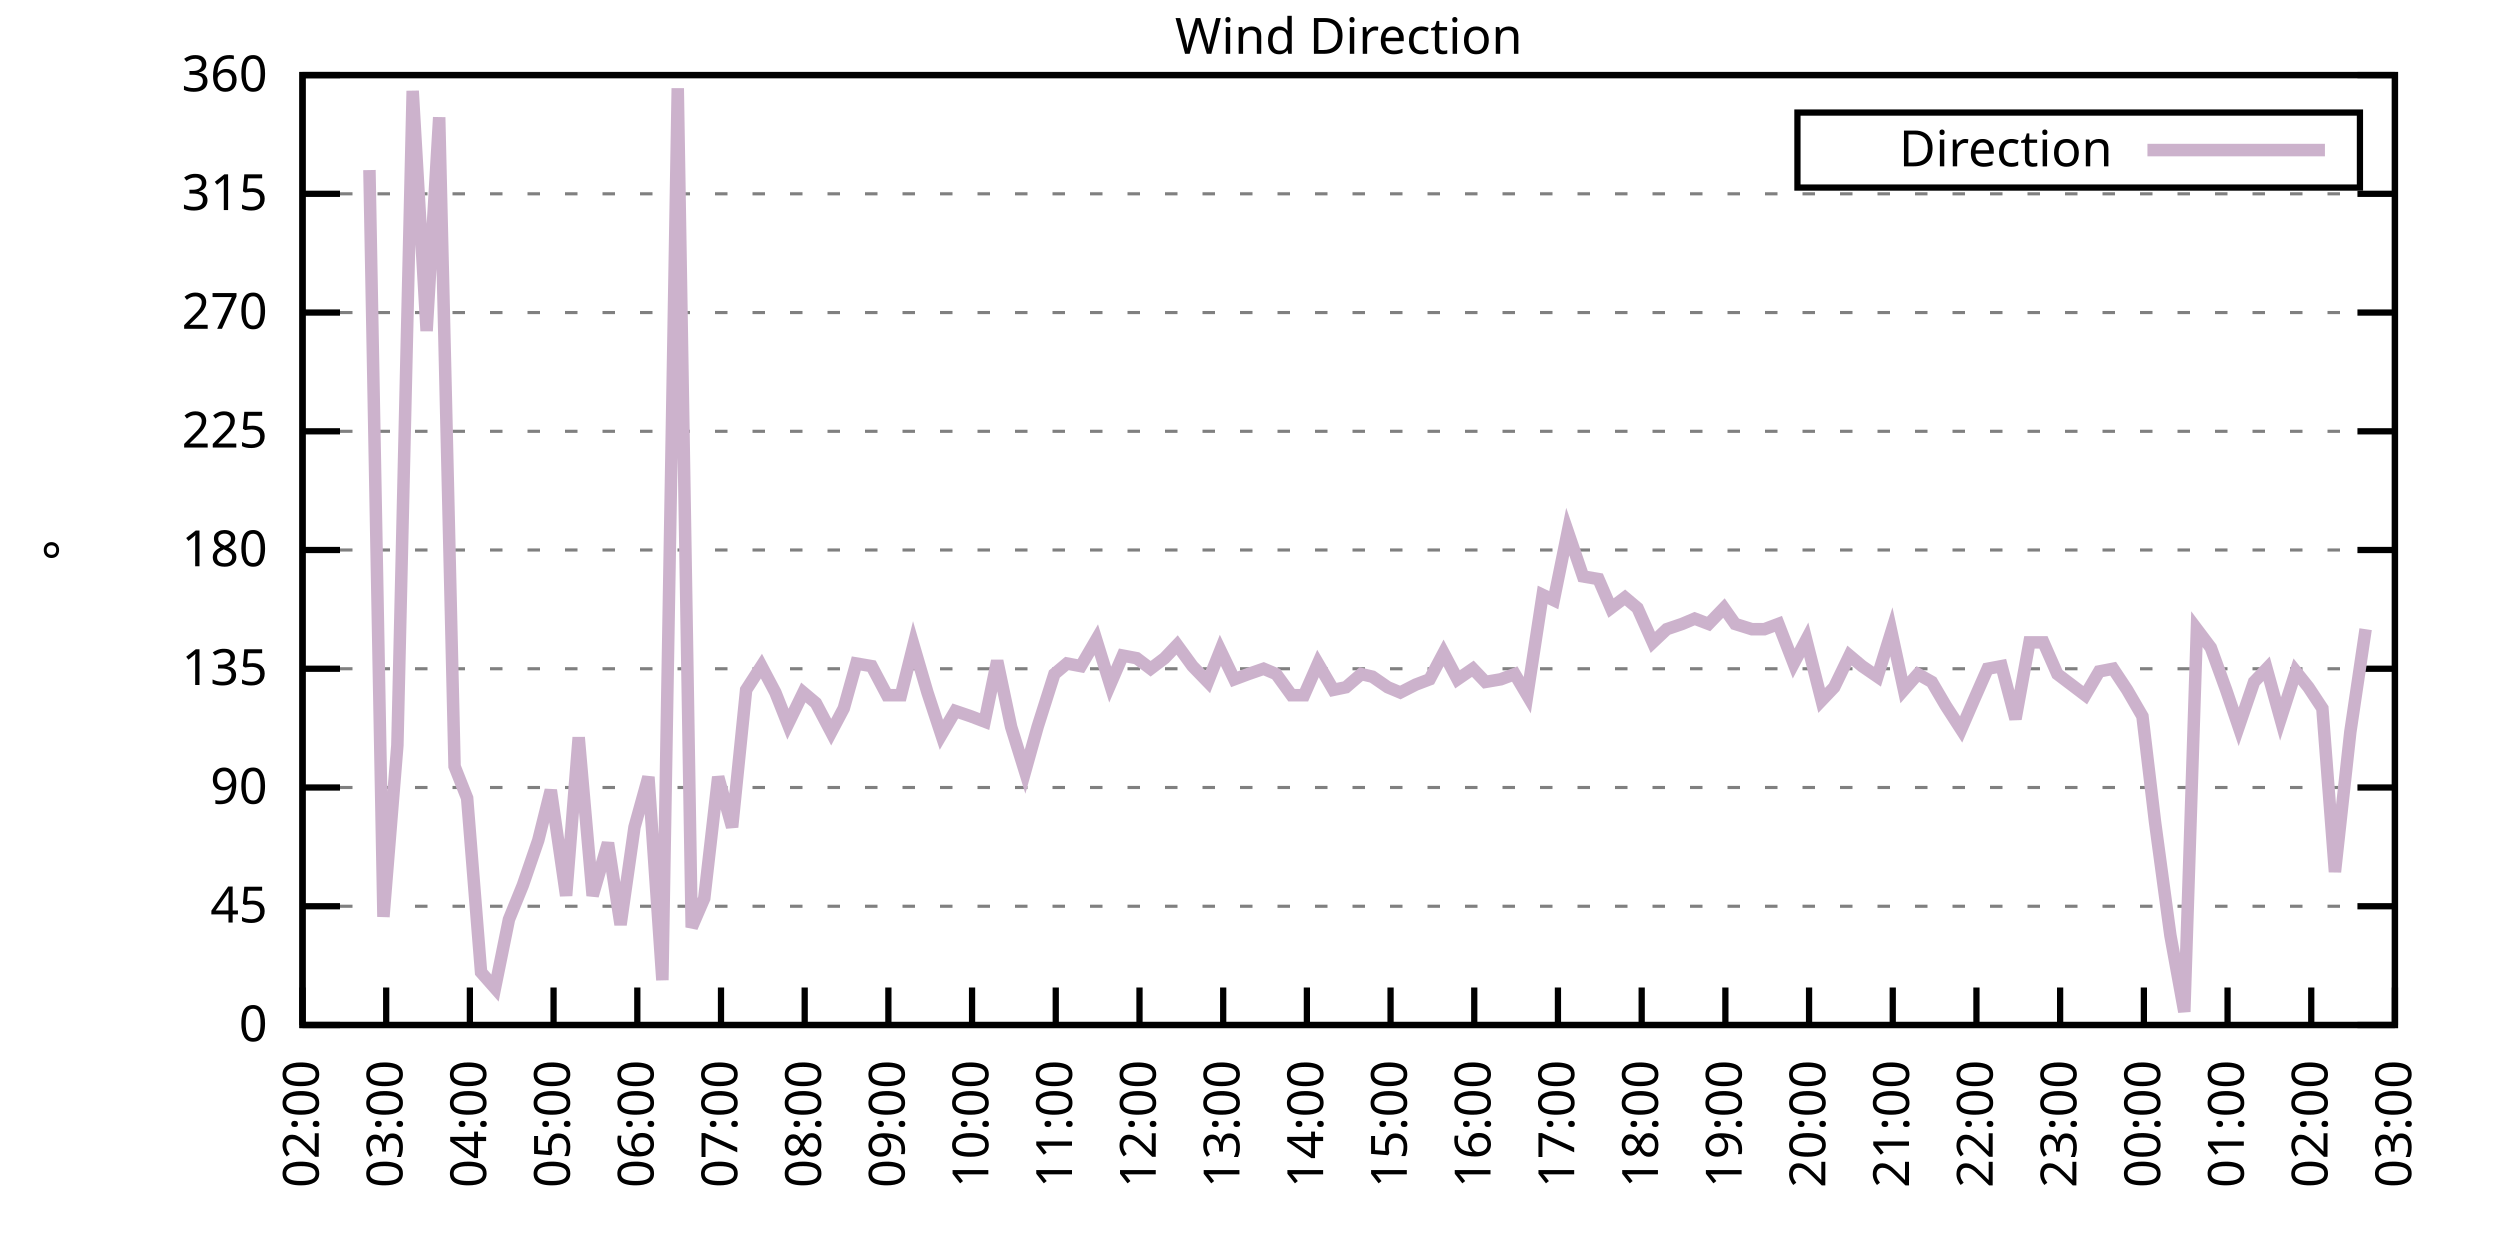
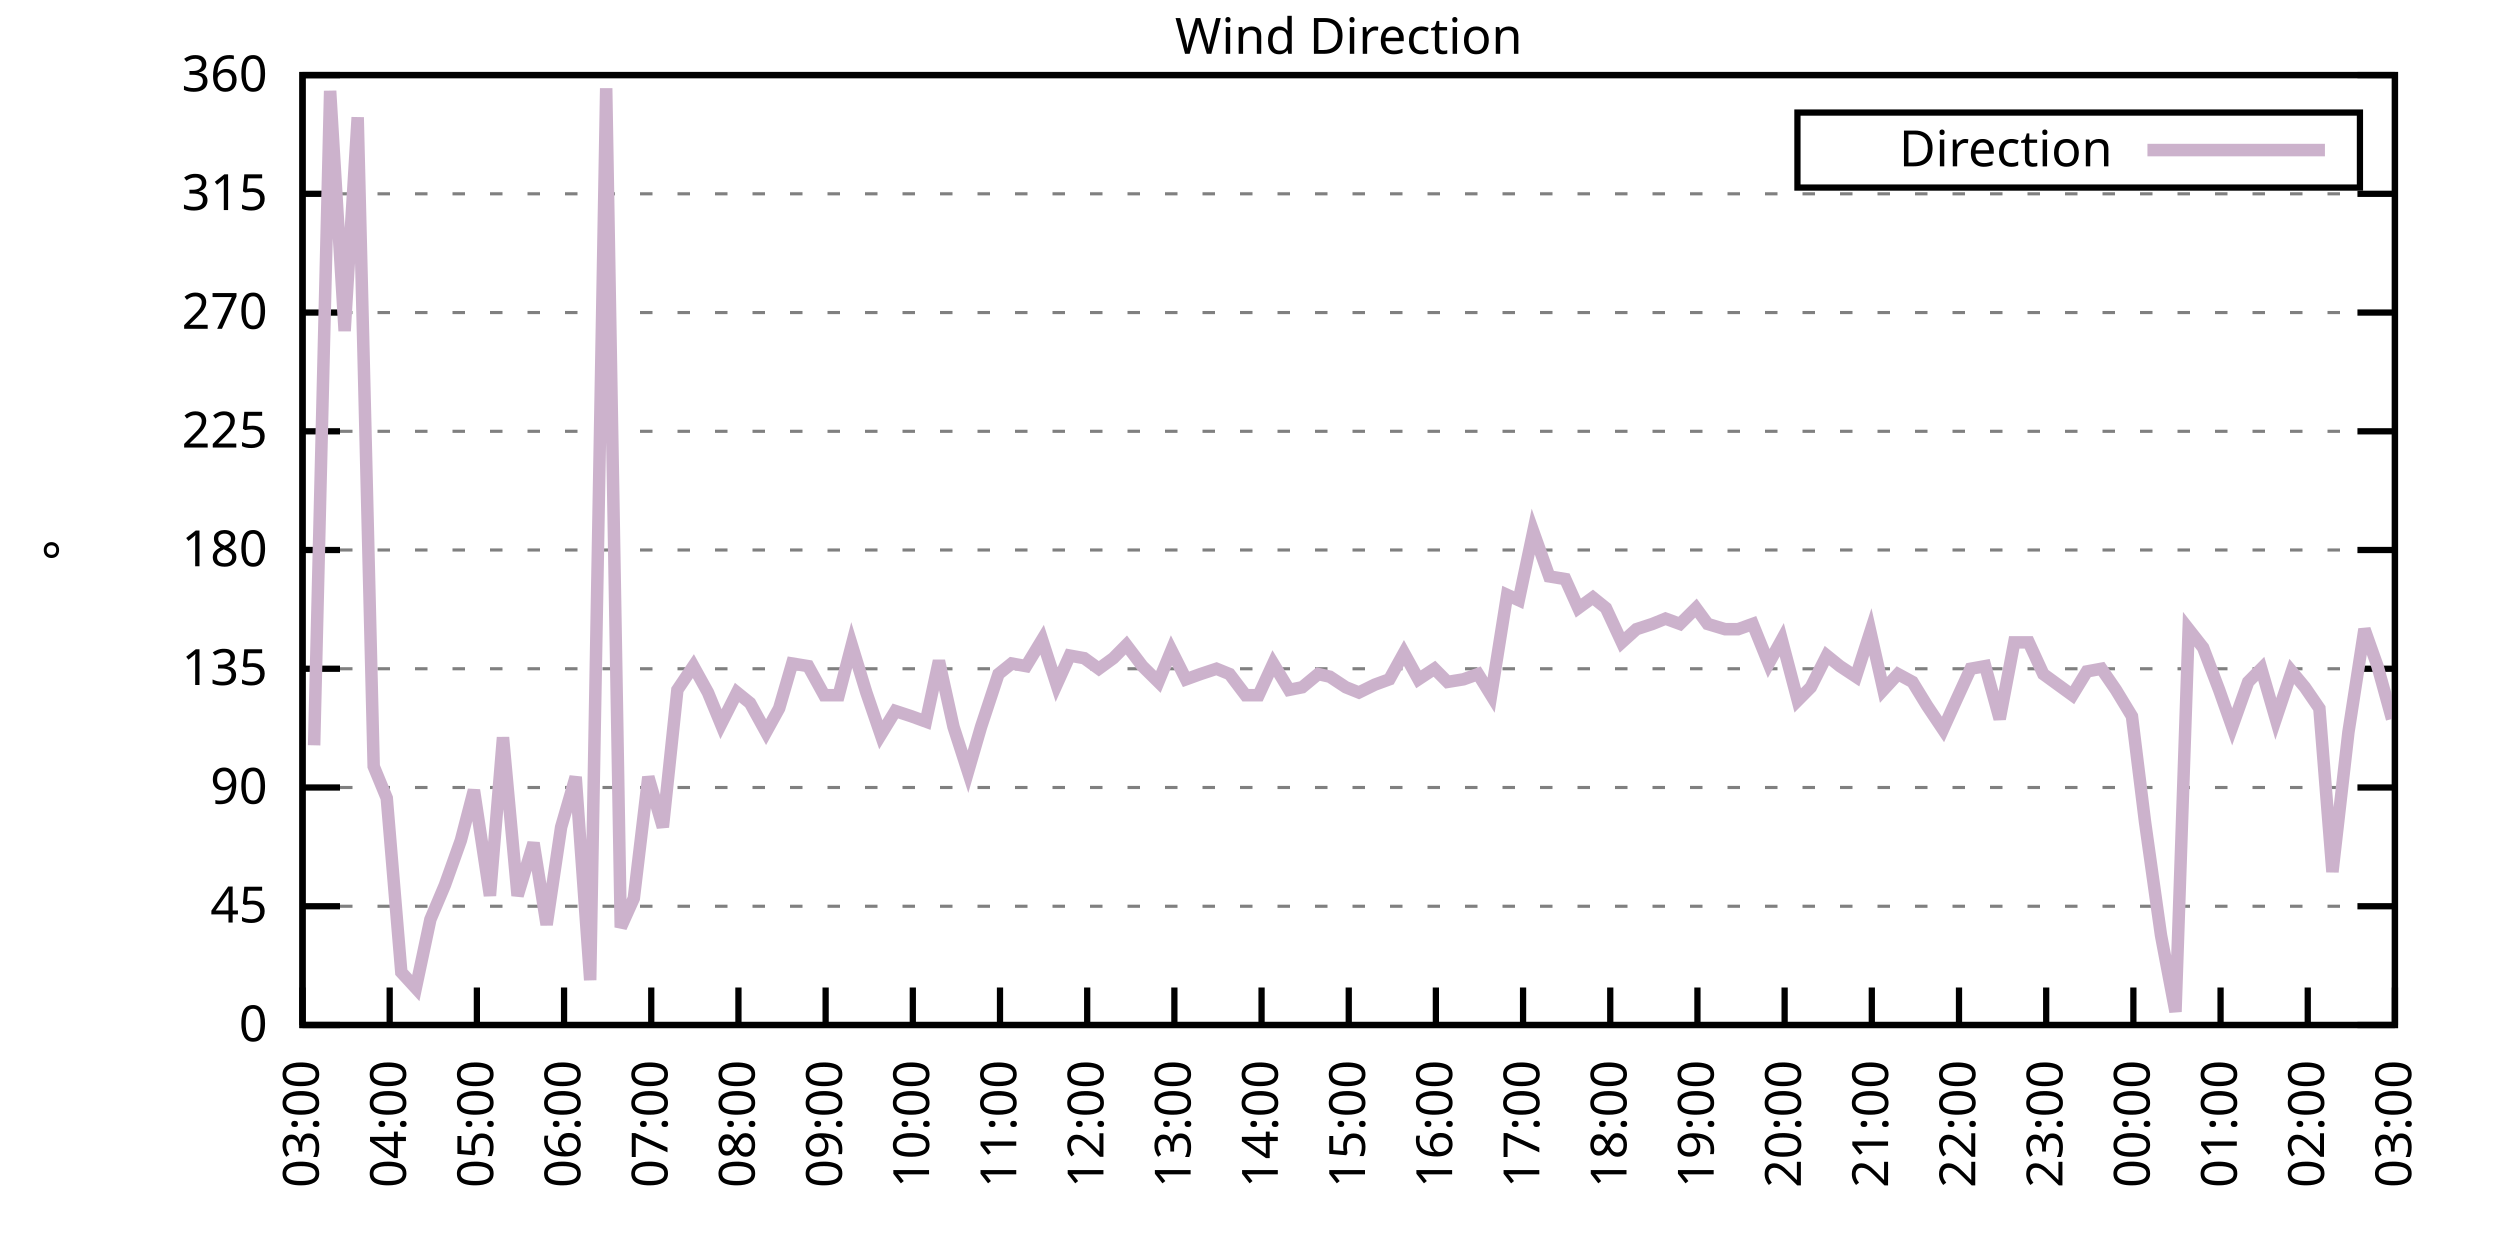
<svg xmlns="http://www.w3.org/2000/svg" xmlns:xlink="http://www.w3.org/1999/xlink" width="400" height="200" viewBox="0 0 400 200">
  <g id="gnuplot_canvas">
    <rect x="0" y="0" width="400" height="200" fill="none" />
    <defs>
      <circle id="gpDot" r="0.5" stroke-width="0.5" stroke="currentColor" />
      <path id="gpPt0" stroke-width="0.333" stroke="currentColor" d="M-1,0 h2 M0,-1 v2" />
      <path id="gpPt1" stroke-width="0.333" stroke="currentColor" d="M-1,-1 L1,1 M1,-1 L-1,1" />
      <path id="gpPt2" stroke-width="0.333" stroke="currentColor" d="M-1,0 L1,0 M0,-1 L0,1 M-1,-1 L1,1 M-1,1 L1,-1" />
      <rect id="gpPt3" stroke-width="0.333" stroke="currentColor" x="-1" y="-1" width="2" height="2" />
      <rect id="gpPt4" stroke-width="0.333" stroke="currentColor" fill="currentColor" x="-1" y="-1" width="2" height="2" />
      <circle id="gpPt5" stroke-width="0.333" stroke="currentColor" cx="0" cy="0" r="1" />
      <use xlink:href="#gpPt5" id="gpPt6" fill="currentColor" stroke="none" />
      <path id="gpPt7" stroke-width="0.333" stroke="currentColor" d="M0,-1.33 L-1.33,0.67 L1.33,0.67 z" />
      <use xlink:href="#gpPt7" id="gpPt8" fill="currentColor" stroke="none" />
      <use xlink:href="#gpPt7" id="gpPt9" stroke="currentColor" transform="rotate(180)" />
      <use xlink:href="#gpPt9" id="gpPt10" fill="currentColor" stroke="none" />
      <use xlink:href="#gpPt3" id="gpPt11" stroke="currentColor" transform="rotate(45)" />
      <use xlink:href="#gpPt11" id="gpPt12" fill="currentColor" stroke="none" />
      <path id="gpPt13" stroke-width="0.333" stroke="currentColor" d="M0,1.330 L1.265,0.411 L0.782,-1.067 L-0.782,-1.076 L-1.265,0.411 z" />
      <use xlink:href="#gpPt13" id="gpPt14" fill="currentColor" stroke="none" />
      <filter id="textbox" filterUnits="objectBoundingBox" x="0" y="0" height="1" width="1">
        <feFlood flood-color="white" flood-opacity="1" result="bgnd" />
        <feComposite in="SourceGraphic" in2="bgnd" operator="atop" />
      </filter>
      <filter id="greybox" filterUnits="objectBoundingBox" x="0" y="0" height="1" width="1">
        <feFlood flood-color="lightgrey" flood-opacity="1" result="grey" />
        <feComposite in="SourceGraphic" in2="grey" operator="atop" />
      </filter>
    </defs>
    <g fill="none" color="white" stroke="currentColor" stroke-width="1.00" stroke-linecap="butt" stroke-linejoin="miter">
</g>
    <g fill="none" color="black" stroke="currentColor" stroke-width="1.00" stroke-linecap="butt" stroke-linejoin="miter">
      <g stroke="none" shape-rendering="crispEdges">
        <polygon fill="rgb(255, 255, 255)" points="48.40,164.00 383.18,164.00 383.18,12.02 48.40,12.02 " />
      </g>
    </g>
    <g fill="none" color="black" stroke="currentColor" stroke-width="1.00" stroke-linecap="butt" stroke-linejoin="miter">
</g>
    <g fill="none" color="black" stroke="black" stroke-width="0.50" stroke-linecap="butt" stroke-linejoin="miter">
</g>
    <g fill="none" color="gray" stroke="currentColor" stroke-width="0.50" stroke-linecap="butt" stroke-linejoin="miter">
      <path stroke="gray" stroke-dasharray="2,4" class="gridline" d="M48.40,164.00 L383.19,164.00  " />
    </g>
    <g fill="none" color="gray" stroke="gray" stroke-width="1.00" stroke-linecap="butt" stroke-linejoin="miter">
</g>
    <g fill="none" color="black" stroke="currentColor" stroke-width="1.00" stroke-linecap="butt" stroke-linejoin="miter">
      <path stroke="black" d="M48.40,164.00 L54.40,164.00 M383.19,164.00 L377.19,164.00  " />
      <g transform="translate(42.80,166.60)" stroke="none" fill="black" font-family="Sans" font-size="8.00" text-anchor="end">
        <text>
          <tspan font-family="Sans"> 0</tspan>
        </text>
      </g>
    </g>
    <g fill="none" color="black" stroke="currentColor" stroke-width="1.00" stroke-linecap="butt" stroke-linejoin="miter">
</g>
    <g fill="none" color="black" stroke="black" stroke-width="0.50" stroke-linecap="butt" stroke-linejoin="miter">
</g>
    <g fill="none" color="gray" stroke="currentColor" stroke-width="0.50" stroke-linecap="butt" stroke-linejoin="miter">
      <path stroke="gray" stroke-dasharray="2,4" class="gridline" d="M48.40,145.00 L383.19,145.00  " />
    </g>
    <g fill="none" color="gray" stroke="gray" stroke-width="1.00" stroke-linecap="butt" stroke-linejoin="miter">
</g>
    <g fill="none" color="black" stroke="currentColor" stroke-width="1.00" stroke-linecap="butt" stroke-linejoin="miter">
      <path stroke="black" d="M48.40,145.00 L54.40,145.00 M383.19,145.00 L377.19,145.00  " />
      <g transform="translate(42.80,147.60)" stroke="none" fill="black" font-family="Sans" font-size="8.00" text-anchor="end">
        <text>
          <tspan font-family="Sans"> 45</tspan>
        </text>
      </g>
    </g>
    <g fill="none" color="black" stroke="currentColor" stroke-width="1.00" stroke-linecap="butt" stroke-linejoin="miter">
</g>
    <g fill="none" color="black" stroke="black" stroke-width="0.50" stroke-linecap="butt" stroke-linejoin="miter">
</g>
    <g fill="none" color="gray" stroke="currentColor" stroke-width="0.50" stroke-linecap="butt" stroke-linejoin="miter">
      <path stroke="gray" stroke-dasharray="2,4" class="gridline" d="M48.40,126.00 L383.19,126.00  " />
    </g>
    <g fill="none" color="gray" stroke="gray" stroke-width="1.00" stroke-linecap="butt" stroke-linejoin="miter">
</g>
    <g fill="none" color="black" stroke="currentColor" stroke-width="1.00" stroke-linecap="butt" stroke-linejoin="miter">
      <path stroke="black" d="M48.40,126.00 L54.40,126.00 M383.19,126.00 L377.19,126.00  " />
      <g transform="translate(42.80,128.60)" stroke="none" fill="black" font-family="Sans" font-size="8.00" text-anchor="end">
        <text>
          <tspan font-family="Sans"> 90</tspan>
        </text>
      </g>
    </g>
    <g fill="none" color="black" stroke="currentColor" stroke-width="1.00" stroke-linecap="butt" stroke-linejoin="miter">
</g>
    <g fill="none" color="black" stroke="black" stroke-width="0.50" stroke-linecap="butt" stroke-linejoin="miter">
</g>
    <g fill="none" color="gray" stroke="currentColor" stroke-width="0.50" stroke-linecap="butt" stroke-linejoin="miter">
      <path stroke="gray" stroke-dasharray="2,4" class="gridline" d="M48.40,107.00 L383.19,107.00  " />
    </g>
    <g fill="none" color="gray" stroke="gray" stroke-width="1.00" stroke-linecap="butt" stroke-linejoin="miter">
</g>
    <g fill="none" color="black" stroke="currentColor" stroke-width="1.00" stroke-linecap="butt" stroke-linejoin="miter">
      <path stroke="black" d="M48.40,107.00 L54.40,107.00 M383.19,107.00 L377.19,107.00  " />
      <g transform="translate(42.80,109.60)" stroke="none" fill="black" font-family="Sans" font-size="8.00" text-anchor="end">
        <text>
          <tspan font-family="Sans"> 135</tspan>
        </text>
      </g>
    </g>
    <g fill="none" color="black" stroke="currentColor" stroke-width="1.00" stroke-linecap="butt" stroke-linejoin="miter">
</g>
    <g fill="none" color="black" stroke="black" stroke-width="0.50" stroke-linecap="butt" stroke-linejoin="miter">
</g>
    <g fill="none" color="gray" stroke="currentColor" stroke-width="0.50" stroke-linecap="butt" stroke-linejoin="miter">
      <path stroke="gray" stroke-dasharray="2,4" class="gridline" d="M48.40,88.00 L383.19,88.00  " />
    </g>
    <g fill="none" color="gray" stroke="gray" stroke-width="1.00" stroke-linecap="butt" stroke-linejoin="miter">
</g>
    <g fill="none" color="black" stroke="currentColor" stroke-width="1.00" stroke-linecap="butt" stroke-linejoin="miter">
      <path stroke="black" d="M48.40,88.00 L54.40,88.00 M383.19,88.00 L377.19,88.00  " />
      <g transform="translate(42.80,90.60)" stroke="none" fill="black" font-family="Sans" font-size="8.00" text-anchor="end">
        <text>
          <tspan font-family="Sans"> 180</tspan>
        </text>
      </g>
    </g>
    <g fill="none" color="black" stroke="currentColor" stroke-width="1.00" stroke-linecap="butt" stroke-linejoin="miter">
</g>
    <g fill="none" color="black" stroke="black" stroke-width="0.50" stroke-linecap="butt" stroke-linejoin="miter">
</g>
    <g fill="none" color="gray" stroke="currentColor" stroke-width="0.50" stroke-linecap="butt" stroke-linejoin="miter">
      <path stroke="gray" stroke-dasharray="2,4" class="gridline" d="M48.40,69.01 L383.19,69.01  " />
    </g>
    <g fill="none" color="gray" stroke="gray" stroke-width="1.00" stroke-linecap="butt" stroke-linejoin="miter">
</g>
    <g fill="none" color="black" stroke="currentColor" stroke-width="1.00" stroke-linecap="butt" stroke-linejoin="miter">
      <path stroke="black" d="M48.40,69.01 L54.40,69.01 M383.19,69.01 L377.19,69.01  " />
      <g transform="translate(42.80,71.61)" stroke="none" fill="black" font-family="Sans" font-size="8.00" text-anchor="end">
        <text>
          <tspan font-family="Sans"> 225</tspan>
        </text>
      </g>
    </g>
    <g fill="none" color="black" stroke="currentColor" stroke-width="1.00" stroke-linecap="butt" stroke-linejoin="miter">
</g>
    <g fill="none" color="black" stroke="black" stroke-width="0.50" stroke-linecap="butt" stroke-linejoin="miter">
</g>
    <g fill="none" color="gray" stroke="currentColor" stroke-width="0.50" stroke-linecap="butt" stroke-linejoin="miter">
      <path stroke="gray" stroke-dasharray="2,4" class="gridline" d="M48.40,50.01 L383.19,50.01  " />
    </g>
    <g fill="none" color="gray" stroke="gray" stroke-width="1.00" stroke-linecap="butt" stroke-linejoin="miter">
</g>
    <g fill="none" color="black" stroke="currentColor" stroke-width="1.00" stroke-linecap="butt" stroke-linejoin="miter">
      <path stroke="black" d="M48.40,50.01 L54.40,50.01 M383.19,50.01 L377.19,50.01  " />
      <g transform="translate(42.80,52.61)" stroke="none" fill="black" font-family="Sans" font-size="8.00" text-anchor="end">
        <text>
          <tspan font-family="Sans"> 270</tspan>
        </text>
      </g>
    </g>
    <g fill="none" color="black" stroke="currentColor" stroke-width="1.00" stroke-linecap="butt" stroke-linejoin="miter">
</g>
    <g fill="none" color="black" stroke="black" stroke-width="0.50" stroke-linecap="butt" stroke-linejoin="miter">
</g>
    <g fill="none" color="gray" stroke="currentColor" stroke-width="0.50" stroke-linecap="butt" stroke-linejoin="miter">
      <path stroke="gray" stroke-dasharray="2,4" class="gridline" d="M48.40,31.01 L383.19,31.01  " />
    </g>
    <g fill="none" color="gray" stroke="gray" stroke-width="1.00" stroke-linecap="butt" stroke-linejoin="miter">
</g>
    <g fill="none" color="black" stroke="currentColor" stroke-width="1.00" stroke-linecap="butt" stroke-linejoin="miter">
      <path stroke="black" d="M48.40,31.01 L54.40,31.01 M383.19,31.01 L377.19,31.01  " />
      <g transform="translate(42.80,33.61)" stroke="none" fill="black" font-family="Sans" font-size="8.00" text-anchor="end">
        <text>
          <tspan font-family="Sans"> 315</tspan>
        </text>
      </g>
    </g>
    <g fill="none" color="black" stroke="currentColor" stroke-width="1.00" stroke-linecap="butt" stroke-linejoin="miter">
</g>
    <g fill="none" color="black" stroke="black" stroke-width="0.50" stroke-linecap="butt" stroke-linejoin="miter">
</g>
    <g fill="none" color="gray" stroke="currentColor" stroke-width="0.50" stroke-linecap="butt" stroke-linejoin="miter">
      <path stroke="gray" stroke-dasharray="2,4" class="gridline" d="M48.40,12.01 L383.19,12.01  " />
    </g>
    <g fill="none" color="gray" stroke="gray" stroke-width="1.00" stroke-linecap="butt" stroke-linejoin="miter">
</g>
    <g fill="none" color="black" stroke="currentColor" stroke-width="1.00" stroke-linecap="butt" stroke-linejoin="miter">
      <path stroke="black" d="M48.40,12.01 L54.40,12.01 M383.19,12.01 L377.19,12.01  " />
      <g transform="translate(42.80,14.61)" stroke="none" fill="black" font-family="Sans" font-size="8.00" text-anchor="end">
        <text>
          <tspan font-family="Sans"> 360</tspan>
        </text>
      </g>
    </g>
    <g fill="none" color="black" stroke="currentColor" stroke-width="1.00" stroke-linecap="butt" stroke-linejoin="miter">
      <path stroke="black" d="M48.40,164.00 L48.40,158.00  " />
      <g transform="translate(51.00,169.60) rotate(270.00)" stroke="none" fill="black" font-family="Sans" font-size="8.00" text-anchor="end">
        <text>
-           <tspan font-family="Sans">02:00</tspan>
-         </text>
-       </g>
-     </g>
-     <g fill="none" color="black" stroke="currentColor" stroke-width="1.00" stroke-linecap="butt" stroke-linejoin="miter">
-       <path stroke="black" d="M61.79,164.00 L61.79,158.00  " />
-       <g transform="translate(64.39,169.60) rotate(270.00)" stroke="none" fill="black" font-family="Sans" font-size="8.00" text-anchor="end">
-         <text>
          <tspan font-family="Sans">03:00</tspan>
        </text>
      </g>
    </g>
    <g fill="none" color="black" stroke="currentColor" stroke-width="1.00" stroke-linecap="butt" stroke-linejoin="miter">
-       <path stroke="black" d="M75.18,164.00 L75.18,158.00  " />
-       <g transform="translate(77.78,169.60) rotate(270.00)" stroke="none" fill="black" font-family="Sans" font-size="8.00" text-anchor="end">
+       <path stroke="black" d="M62.35,164.00 L62.35,158.00  " />
+       <g transform="translate(64.95,169.60) rotate(270.00)" stroke="none" fill="black" font-family="Sans" font-size="8.00" text-anchor="end">
        <text>
          <tspan font-family="Sans">04:00</tspan>
        </text>
      </g>
    </g>
    <g fill="none" color="black" stroke="currentColor" stroke-width="1.00" stroke-linecap="butt" stroke-linejoin="miter">
-       <path stroke="black" d="M88.57,164.00 L88.57,158.00  " />
-       <g transform="translate(91.17,169.60) rotate(270.00)" stroke="none" fill="black" font-family="Sans" font-size="8.00" text-anchor="end">
+       <path stroke="black" d="M76.30,164.00 L76.30,158.00  " />
+       <g transform="translate(78.90,169.60) rotate(270.00)" stroke="none" fill="black" font-family="Sans" font-size="8.00" text-anchor="end">
        <text>
          <tspan font-family="Sans">05:00</tspan>
        </text>
      </g>
    </g>
    <g fill="none" color="black" stroke="currentColor" stroke-width="1.00" stroke-linecap="butt" stroke-linejoin="miter">
-       <path stroke="black" d="M101.97,164.00 L101.97,158.00  " />
-       <g transform="translate(104.57,169.60) rotate(270.00)" stroke="none" fill="black" font-family="Sans" font-size="8.00" text-anchor="end">
+       <path stroke="black" d="M90.25,164.00 L90.25,158.00  " />
+       <g transform="translate(92.85,169.60) rotate(270.00)" stroke="none" fill="black" font-family="Sans" font-size="8.00" text-anchor="end">
        <text>
          <tspan font-family="Sans">06:00</tspan>
        </text>
      </g>
    </g>
    <g fill="none" color="black" stroke="currentColor" stroke-width="1.00" stroke-linecap="butt" stroke-linejoin="miter">
-       <path stroke="black" d="M115.36,164.00 L115.36,158.00  " />
-       <g transform="translate(117.96,169.60) rotate(270.00)" stroke="none" fill="black" font-family="Sans" font-size="8.00" text-anchor="end">
+       <path stroke="black" d="M104.20,164.00 L104.20,158.00  " />
+       <g transform="translate(106.80,169.60) rotate(270.00)" stroke="none" fill="black" font-family="Sans" font-size="8.00" text-anchor="end">
        <text>
          <tspan font-family="Sans">07:00</tspan>
        </text>
      </g>
    </g>
    <g fill="none" color="black" stroke="currentColor" stroke-width="1.00" stroke-linecap="butt" stroke-linejoin="miter">
-       <path stroke="black" d="M128.75,164.00 L128.75,158.00  " />
-       <g transform="translate(131.35,169.60) rotate(270.00)" stroke="none" fill="black" font-family="Sans" font-size="8.00" text-anchor="end">
+       <path stroke="black" d="M118.15,164.00 L118.15,158.00  " />
+       <g transform="translate(120.75,169.60) rotate(270.00)" stroke="none" fill="black" font-family="Sans" font-size="8.00" text-anchor="end">
        <text>
          <tspan font-family="Sans">08:00</tspan>
        </text>
      </g>
    </g>
    <g fill="none" color="black" stroke="currentColor" stroke-width="1.00" stroke-linecap="butt" stroke-linejoin="miter">
-       <path stroke="black" d="M142.14,164.00 L142.14,158.00  " />
-       <g transform="translate(144.74,169.60) rotate(270.00)" stroke="none" fill="black" font-family="Sans" font-size="8.00" text-anchor="end">
+       <path stroke="black" d="M132.10,164.00 L132.10,158.00  " />
+       <g transform="translate(134.70,169.60) rotate(270.00)" stroke="none" fill="black" font-family="Sans" font-size="8.00" text-anchor="end">
        <text>
          <tspan font-family="Sans">09:00</tspan>
        </text>
      </g>
    </g>
    <g fill="none" color="black" stroke="currentColor" stroke-width="1.00" stroke-linecap="butt" stroke-linejoin="miter">
-       <path stroke="black" d="M155.53,164.00 L155.53,158.00  " />
-       <g transform="translate(158.13,169.60) rotate(270.00)" stroke="none" fill="black" font-family="Sans" font-size="8.00" text-anchor="end">
+       <path stroke="black" d="M146.05,164.00 L146.05,158.00  " />
+       <g transform="translate(148.65,169.60) rotate(270.00)" stroke="none" fill="black" font-family="Sans" font-size="8.00" text-anchor="end">
        <text>
          <tspan font-family="Sans">10:00</tspan>
        </text>
      </g>
    </g>
    <g fill="none" color="black" stroke="currentColor" stroke-width="1.00" stroke-linecap="butt" stroke-linejoin="miter">
-       <path stroke="black" d="M168.92,164.00 L168.92,158.00  " />
-       <g transform="translate(171.52,169.60) rotate(270.00)" stroke="none" fill="black" font-family="Sans" font-size="8.00" text-anchor="end">
+       <path stroke="black" d="M160.00,164.00 L160.00,158.00  " />
+       <g transform="translate(162.60,169.60) rotate(270.00)" stroke="none" fill="black" font-family="Sans" font-size="8.00" text-anchor="end">
        <text>
          <tspan font-family="Sans">11:00</tspan>
        </text>
      </g>
    </g>
    <g fill="none" color="black" stroke="currentColor" stroke-width="1.00" stroke-linecap="butt" stroke-linejoin="miter">
-       <path stroke="black" d="M182.32,164.00 L182.32,158.00  " />
-       <g transform="translate(184.92,169.60) rotate(270.00)" stroke="none" fill="black" font-family="Sans" font-size="8.00" text-anchor="end">
+       <path stroke="black" d="M173.95,164.00 L173.95,158.00  " />
+       <g transform="translate(176.55,169.60) rotate(270.00)" stroke="none" fill="black" font-family="Sans" font-size="8.00" text-anchor="end">
        <text>
          <tspan font-family="Sans">12:00</tspan>
        </text>
      </g>
    </g>
    <g fill="none" color="black" stroke="currentColor" stroke-width="1.00" stroke-linecap="butt" stroke-linejoin="miter">
-       <path stroke="black" d="M195.71,164.00 L195.71,158.00  " />
-       <g transform="translate(198.31,169.60) rotate(270.00)" stroke="none" fill="black" font-family="Sans" font-size="8.00" text-anchor="end">
+       <path stroke="black" d="M187.90,164.00 L187.90,158.00  " />
+       <g transform="translate(190.50,169.60) rotate(270.00)" stroke="none" fill="black" font-family="Sans" font-size="8.00" text-anchor="end">
        <text>
          <tspan font-family="Sans">13:00</tspan>
        </text>
      </g>
    </g>
    <g fill="none" color="black" stroke="currentColor" stroke-width="1.00" stroke-linecap="butt" stroke-linejoin="miter">
-       <path stroke="black" d="M209.10,164.00 L209.10,158.00  " />
-       <g transform="translate(211.70,169.60) rotate(270.00)" stroke="none" fill="black" font-family="Sans" font-size="8.00" text-anchor="end">
+       <path stroke="black" d="M201.85,164.00 L201.85,158.00  " />
+       <g transform="translate(204.45,169.60) rotate(270.00)" stroke="none" fill="black" font-family="Sans" font-size="8.00" text-anchor="end">
        <text>
          <tspan font-family="Sans">14:00</tspan>
        </text>
      </g>
    </g>
    <g fill="none" color="black" stroke="currentColor" stroke-width="1.00" stroke-linecap="butt" stroke-linejoin="miter">
-       <path stroke="black" d="M222.49,164.00 L222.49,158.00  " />
-       <g transform="translate(225.09,169.60) rotate(270.00)" stroke="none" fill="black" font-family="Sans" font-size="8.00" text-anchor="end">
+       <path stroke="black" d="M215.80,164.00 L215.80,158.00  " />
+       <g transform="translate(218.40,169.60) rotate(270.00)" stroke="none" fill="black" font-family="Sans" font-size="8.00" text-anchor="end">
        <text>
          <tspan font-family="Sans">15:00</tspan>
        </text>
      </g>
    </g>
    <g fill="none" color="black" stroke="currentColor" stroke-width="1.00" stroke-linecap="butt" stroke-linejoin="miter">
-       <path stroke="black" d="M235.88,164.00 L235.88,158.00  " />
-       <g transform="translate(238.48,169.60) rotate(270.00)" stroke="none" fill="black" font-family="Sans" font-size="8.00" text-anchor="end">
+       <path stroke="black" d="M229.74,164.00 L229.74,158.00  " />
+       <g transform="translate(232.34,169.60) rotate(270.00)" stroke="none" fill="black" font-family="Sans" font-size="8.00" text-anchor="end">
        <text>
          <tspan font-family="Sans">16:00</tspan>
        </text>
      </g>
    </g>
    <g fill="none" color="black" stroke="currentColor" stroke-width="1.00" stroke-linecap="butt" stroke-linejoin="miter">
-       <path stroke="black" d="M249.27,164.00 L249.27,158.00  " />
-       <g transform="translate(251.87,169.60) rotate(270.00)" stroke="none" fill="black" font-family="Sans" font-size="8.00" text-anchor="end">
+       <path stroke="black" d="M243.69,164.00 L243.69,158.00  " />
+       <g transform="translate(246.29,169.60) rotate(270.00)" stroke="none" fill="black" font-family="Sans" font-size="8.00" text-anchor="end">
        <text>
          <tspan font-family="Sans">17:00</tspan>
        </text>
      </g>
    </g>
    <g fill="none" color="black" stroke="currentColor" stroke-width="1.00" stroke-linecap="butt" stroke-linejoin="miter">
-       <path stroke="black" d="M262.67,164.00 L262.67,158.00  " />
-       <g transform="translate(265.27,169.60) rotate(270.00)" stroke="none" fill="black" font-family="Sans" font-size="8.00" text-anchor="end">
+       <path stroke="black" d="M257.64,164.00 L257.64,158.00  " />
+       <g transform="translate(260.24,169.60) rotate(270.00)" stroke="none" fill="black" font-family="Sans" font-size="8.00" text-anchor="end">
        <text>
          <tspan font-family="Sans">18:00</tspan>
        </text>
      </g>
    </g>
    <g fill="none" color="black" stroke="currentColor" stroke-width="1.00" stroke-linecap="butt" stroke-linejoin="miter">
-       <path stroke="black" d="M276.06,164.00 L276.06,158.00  " />
-       <g transform="translate(278.66,169.60) rotate(270.00)" stroke="none" fill="black" font-family="Sans" font-size="8.00" text-anchor="end">
+       <path stroke="black" d="M271.59,164.00 L271.59,158.00  " />
+       <g transform="translate(274.19,169.60) rotate(270.00)" stroke="none" fill="black" font-family="Sans" font-size="8.00" text-anchor="end">
        <text>
          <tspan font-family="Sans">19:00</tspan>
        </text>
      </g>
    </g>
    <g fill="none" color="black" stroke="currentColor" stroke-width="1.00" stroke-linecap="butt" stroke-linejoin="miter">
-       <path stroke="black" d="M289.45,164.00 L289.45,158.00  " />
-       <g transform="translate(292.05,169.60) rotate(270.00)" stroke="none" fill="black" font-family="Sans" font-size="8.00" text-anchor="end">
+       <path stroke="black" d="M285.54,164.00 L285.54,158.00  " />
+       <g transform="translate(288.14,169.60) rotate(270.00)" stroke="none" fill="black" font-family="Sans" font-size="8.00" text-anchor="end">
        <text>
          <tspan font-family="Sans">20:00</tspan>
        </text>
      </g>
    </g>
    <g fill="none" color="black" stroke="currentColor" stroke-width="1.00" stroke-linecap="butt" stroke-linejoin="miter">
-       <path stroke="black" d="M302.84,164.00 L302.84,158.00  " />
-       <g transform="translate(305.44,169.60) rotate(270.00)" stroke="none" fill="black" font-family="Sans" font-size="8.00" text-anchor="end">
+       <path stroke="black" d="M299.49,164.00 L299.49,158.00  " />
+       <g transform="translate(302.09,169.60) rotate(270.00)" stroke="none" fill="black" font-family="Sans" font-size="8.00" text-anchor="end">
        <text>
          <tspan font-family="Sans">21:00</tspan>
        </text>
      </g>
    </g>
    <g fill="none" color="black" stroke="currentColor" stroke-width="1.00" stroke-linecap="butt" stroke-linejoin="miter">
-       <path stroke="black" d="M316.23,164.00 L316.23,158.00  " />
-       <g transform="translate(318.83,169.60) rotate(270.00)" stroke="none" fill="black" font-family="Sans" font-size="8.00" text-anchor="end">
+       <path stroke="black" d="M313.44,164.00 L313.44,158.00  " />
+       <g transform="translate(316.04,169.60) rotate(270.00)" stroke="none" fill="black" font-family="Sans" font-size="8.00" text-anchor="end">
        <text>
          <tspan font-family="Sans">22:00</tspan>
        </text>
      </g>
    </g>
    <g fill="none" color="black" stroke="currentColor" stroke-width="1.00" stroke-linecap="butt" stroke-linejoin="miter">
-       <path stroke="black" d="M329.62,164.00 L329.62,158.00  " />
-       <g transform="translate(332.22,169.60) rotate(270.00)" stroke="none" fill="black" font-family="Sans" font-size="8.00" text-anchor="end">
+       <path stroke="black" d="M327.39,164.00 L327.39,158.00  " />
+       <g transform="translate(329.99,169.60) rotate(270.00)" stroke="none" fill="black" font-family="Sans" font-size="8.00" text-anchor="end">
        <text>
          <tspan font-family="Sans">23:00</tspan>
        </text>
      </g>
    </g>
    <g fill="none" color="black" stroke="currentColor" stroke-width="1.00" stroke-linecap="butt" stroke-linejoin="miter">
-       <path stroke="black" d="M343.02,164.00 L343.02,158.00  " />
-       <g transform="translate(345.62,169.60) rotate(270.00)" stroke="none" fill="black" font-family="Sans" font-size="8.00" text-anchor="end">
+       <path stroke="black" d="M341.34,164.00 L341.34,158.00  " />
+       <g transform="translate(343.94,169.60) rotate(270.00)" stroke="none" fill="black" font-family="Sans" font-size="8.00" text-anchor="end">
        <text>
          <tspan font-family="Sans">00:00</tspan>
        </text>
      </g>
    </g>
    <g fill="none" color="black" stroke="currentColor" stroke-width="1.00" stroke-linecap="butt" stroke-linejoin="miter">
-       <path stroke="black" d="M356.41,164.00 L356.41,158.00  " />
-       <g transform="translate(359.01,169.60) rotate(270.00)" stroke="none" fill="black" font-family="Sans" font-size="8.00" text-anchor="end">
+       <path stroke="black" d="M355.29,164.00 L355.29,158.00  " />
+       <g transform="translate(357.89,169.60) rotate(270.00)" stroke="none" fill="black" font-family="Sans" font-size="8.00" text-anchor="end">
        <text>
          <tspan font-family="Sans">01:00</tspan>
        </text>
      </g>
    </g>
    <g fill="none" color="black" stroke="currentColor" stroke-width="1.00" stroke-linecap="butt" stroke-linejoin="miter">
-       <path stroke="black" d="M369.80,164.00 L369.80,158.00  " />
-       <g transform="translate(372.40,169.60) rotate(270.00)" stroke="none" fill="black" font-family="Sans" font-size="8.00" text-anchor="end">
+       <path stroke="black" d="M369.24,164.00 L369.24,158.00  " />
+       <g transform="translate(371.84,169.60) rotate(270.00)" stroke="none" fill="black" font-family="Sans" font-size="8.00" text-anchor="end">
        <text>
          <tspan font-family="Sans">02:00</tspan>
        </text>
      </g>
    </g>
    <g fill="none" color="black" stroke="currentColor" stroke-width="1.00" stroke-linecap="butt" stroke-linejoin="miter">
      <path stroke="black" d="M383.19,164.00 L383.19,158.00  " />
      <g transform="translate(385.79,169.60) rotate(270.00)" stroke="none" fill="black" font-family="Sans" font-size="8.00" text-anchor="end">
        <text>
          <tspan font-family="Sans">03:00</tspan>
        </text>
      </g>
    </g>
    <g fill="none" color="black" stroke="currentColor" stroke-width="1.00" stroke-linecap="butt" stroke-linejoin="miter">
</g>
    <g fill="none" color="black" stroke="currentColor" stroke-width="1.00" stroke-linecap="butt" stroke-linejoin="miter">
      <path stroke="black" d="M48.40,12.01 L48.40,164.00 L383.19,164.00 L383.19,12.01 L48.40,12.01 Z  " />
    </g>
    <g fill="none" color="black" stroke="currentColor" stroke-width="1.00" stroke-linecap="butt" stroke-linejoin="miter">
</g>
    <g fill="none" color="black" stroke="currentColor" stroke-width="1.00" stroke-linecap="butt" stroke-linejoin="miter">
      <path stroke="black" d="M287.59,30.01 L287.59,18.01 L377.59,18.01 L377.59,30.01 L287.59,30.01 Z  " />
    </g>
    <g id="Wind_direction_plot_1">
      <g fill="none" color="white" stroke="black" stroke-width="2.00" stroke-linecap="butt" stroke-linejoin="miter">
</g>
      <g fill="none" color="black" stroke="currentColor" stroke-width="2.00" stroke-linecap="butt" stroke-linejoin="miter">
        <g transform="translate(337.99,26.61)" stroke="none" fill="black" font-family="Sans" font-size="8.00" text-anchor="end">
          <text>
            <tspan font-family="Sans">Direction</tspan>
          </text>
        </g>
      </g>
      <g fill="none" color="black" stroke="currentColor" stroke-width="2.00" stroke-linecap="butt" stroke-linejoin="miter">
-         <path stroke="rgb(204, 178, 204)" d="M343.59,24.01 L371.99,24.01 M59.11,27.21 L61.35,146.69 L63.58,119.25 L66.03,14.54 L68.26,52.96 L70.27,18.77   L72.73,122.62 L74.74,127.69 L76.97,155.56 L79.20,158.09 L81.43,147.11 L83.66,141.62 L86.12,134.45 L88.13,126.42   L90.58,143.31 L92.59,117.98 L94.82,143.31 L97.28,134.87 L99.29,147.96 L101.52,132.34 L103.75,124.31 L105.98,156.82   L108.44,14.12 L110.67,148.38 L112.68,143.73 L114.91,124.31 L117.14,132.34 L119.38,110.38 L121.83,106.58 L124.06,110.80   L126.07,115.87 L128.53,110.80 L130.54,112.49 L132.99,117.14 L135.00,113.34 L137.01,106.16 L139.46,106.58 L141.92,111.23   L144.15,111.23 L146.16,103.20 L148.39,110.80 L150.62,117.56 L152.85,113.76 L155.31,114.60 L157.54,115.45 L159.55,105.74   L161.78,116.29 L164.01,123.47 L166.02,116.29 L168.70,107.85 L170.71,106.16 L172.94,106.58 L175.40,102.36 L177.63,109.54   L179.64,104.89 L181.87,105.31 L184.10,107.00 L186.33,105.31 L188.34,103.20 L190.80,106.58 L193.25,109.11 L195.26,104.05   L197.49,108.69 L199.73,107.85 L202.18,107.00 L204.19,107.85 L206.64,111.23 L208.65,111.23 L210.88,106.16 L213.34,110.38   L215.35,109.96 L217.80,107.85 L219.59,108.27 L222.04,109.96 L224.05,110.80 L226.51,109.54 L228.74,108.69 L230.97,104.47   L233.20,108.69 L235.66,107.00 L237.67,109.11 L240.12,108.69 L242.36,107.85 L244.36,111.23 L246.82,95.18 L248.60,96.03   L250.84,85.05 L253.29,92.23 L255.75,92.65 L257.76,97.29 L259.99,95.60 L262.00,97.29 L264.45,102.78 L266.68,100.67   L269.14,99.83 L271.15,98.98 L273.38,99.83 L275.83,97.29 L277.62,99.83 L280.30,100.67 L282.31,100.67 L284.54,99.83   L286.99,106.16 L289.00,102.36 L291.46,112.07 L293.47,109.96 L295.92,104.89 L297.93,106.58 L300.39,108.27 L302.62,101.09   L304.63,110.38 L306.86,107.85 L309.09,109.11 L311.32,112.91 L313.78,116.71 L315.79,112.07 L318.02,107.00 L320.25,106.58   L322.48,115.03 L324.71,102.78 L326.95,102.78 L329.18,107.85 L331.41,109.54 L333.64,111.23 L335.87,107.43 L338.10,107.00   L340.34,110.38 L342.79,114.60 L344.80,131.49 L347.26,149.65 L349.49,161.89 L351.50,100.67 L353.73,103.63 L356.18,110.38   L358.19,116.29 L360.65,109.11 L362.66,107.00 L364.89,115.03 L367.34,107.43 L369.35,109.96 L371.58,113.34 L373.59,139.51   L376.05,117.14 L378.50,100.67  " />
+         <path stroke="rgb(204, 178, 204)" d="M343.59,24.01 L371.99,24.01 M50.26,119.25 L52.82,14.54 L55.14,52.96 L57.23,18.77 L59.79,122.62 L61.88,127.69   L64.21,155.56 L66.53,158.09 L68.86,147.11 L71.18,141.62 L73.74,134.45 L75.83,126.42 L78.39,143.31 L80.48,117.98   L82.81,143.31 L85.37,134.87 L87.46,147.96 L89.78,132.34 L92.11,124.31 L94.43,156.82 L96.99,14.12 L99.32,148.38   L101.41,143.73 L103.73,124.31 L106.06,132.34 L108.38,110.38 L110.94,106.58 L113.27,110.80 L115.36,115.87 L117.92,110.80   L120.01,112.49 L122.57,117.14 L124.66,113.34 L126.75,106.16 L129.31,106.58 L131.87,111.23 L134.19,111.23 L136.28,103.20   L138.61,110.80 L140.93,117.56 L143.26,113.76 L145.81,114.60 L148.14,115.45 L150.23,105.74 L152.56,116.29 L154.88,123.47   L156.97,116.29 L159.76,107.85 L161.86,106.16 L164.18,106.58 L166.74,102.36 L169.06,109.54 L171.16,104.89 L173.48,105.31   L175.81,107.00 L178.13,105.31 L180.22,103.20 L182.78,106.58 L185.34,109.11 L187.43,104.05 L189.76,108.69 L192.08,107.85   L194.64,107.00 L196.73,107.85 L199.29,111.23 L201.38,111.23 L203.71,106.16 L206.26,110.38 L208.36,109.96 L210.91,107.85   L212.77,108.27 L215.33,109.96 L217.42,110.80 L219.98,109.54 L222.30,108.69 L224.63,104.47 L226.95,108.69 L229.51,107.00   L231.60,109.11 L234.16,108.69 L236.49,107.85 L238.58,111.23 L241.14,95.18 L243.00,96.03 L245.32,85.05 L247.88,92.23   L250.44,92.65 L252.53,97.29 L254.85,95.60 L256.95,97.29 L259.50,102.78 L261.83,100.67 L264.39,99.83 L266.48,98.98   L268.80,99.83 L271.36,97.29 L273.22,99.83 L276.01,100.67 L278.10,100.67 L280.43,99.83 L282.99,106.16 L285.08,102.36   L287.64,112.07 L289.73,109.96 L292.29,104.89 L294.38,106.58 L296.94,108.27 L299.26,101.09 L301.35,110.38 L303.68,107.85   L306.00,109.11 L308.33,112.91 L310.88,116.71 L312.98,112.07 L315.30,107.00 L317.63,106.58 L319.95,115.03 L322.28,102.78   L324.60,102.78 L326.93,107.85 L329.25,109.54 L331.58,111.23 L333.90,107.43 L336.23,107.00 L338.55,110.38 L341.11,114.60   L343.20,131.49 L345.76,149.65 L348.08,161.89 L350.18,100.67 L352.50,103.63 L355.06,110.38 L357.15,116.29 L359.71,109.11   L361.80,107.00 L364.13,115.03 L366.68,107.43 L368.78,109.96 L371.10,113.34 L373.19,139.51 L375.75,117.14 L378.31,100.67   L380.40,106.58 L382.73,115.03  " />
      </g>
    </g>
    <g fill="none" color="black" stroke="currentColor" stroke-width="2.00" stroke-linecap="butt" stroke-linejoin="miter">
</g>
    <g fill="none" color="black" stroke="black" stroke-width="1.00" stroke-linecap="butt" stroke-linejoin="miter">
</g>
    <g fill="none" color="black" stroke="currentColor" stroke-width="1.00" stroke-linecap="butt" stroke-linejoin="miter">
      <path stroke="black" d="M48.40,12.01 L48.40,164.00 L383.19,164.00 L383.19,12.01 L48.40,12.01 Z  " />
      <g transform="translate(12.80,88.01) rotate(270.00)" stroke="none" fill="black" font-family="Sans" font-size="8.00" text-anchor="middle">
        <text>
          <tspan font-family="Sans">°</tspan>
        </text>
      </g>
    </g>
    <g fill="none" color="black" stroke="currentColor" stroke-width="1.00" stroke-linecap="butt" stroke-linejoin="miter">
</g>
    <g fill="none" color="black" stroke="currentColor" stroke-width="1.00" stroke-linecap="butt" stroke-linejoin="miter">
      <g transform="translate(215.79,8.61)" stroke="none" fill="black" font-family="Sans" font-size="8.00" text-anchor="middle">
        <text>
          <tspan font-family="Sans">Wind Direction</tspan>
        </text>
      </g>
    </g>
    <g fill="none" color="black" stroke="currentColor" stroke-width="1.00" stroke-linecap="butt" stroke-linejoin="miter">
</g>
  </g>
</svg>
